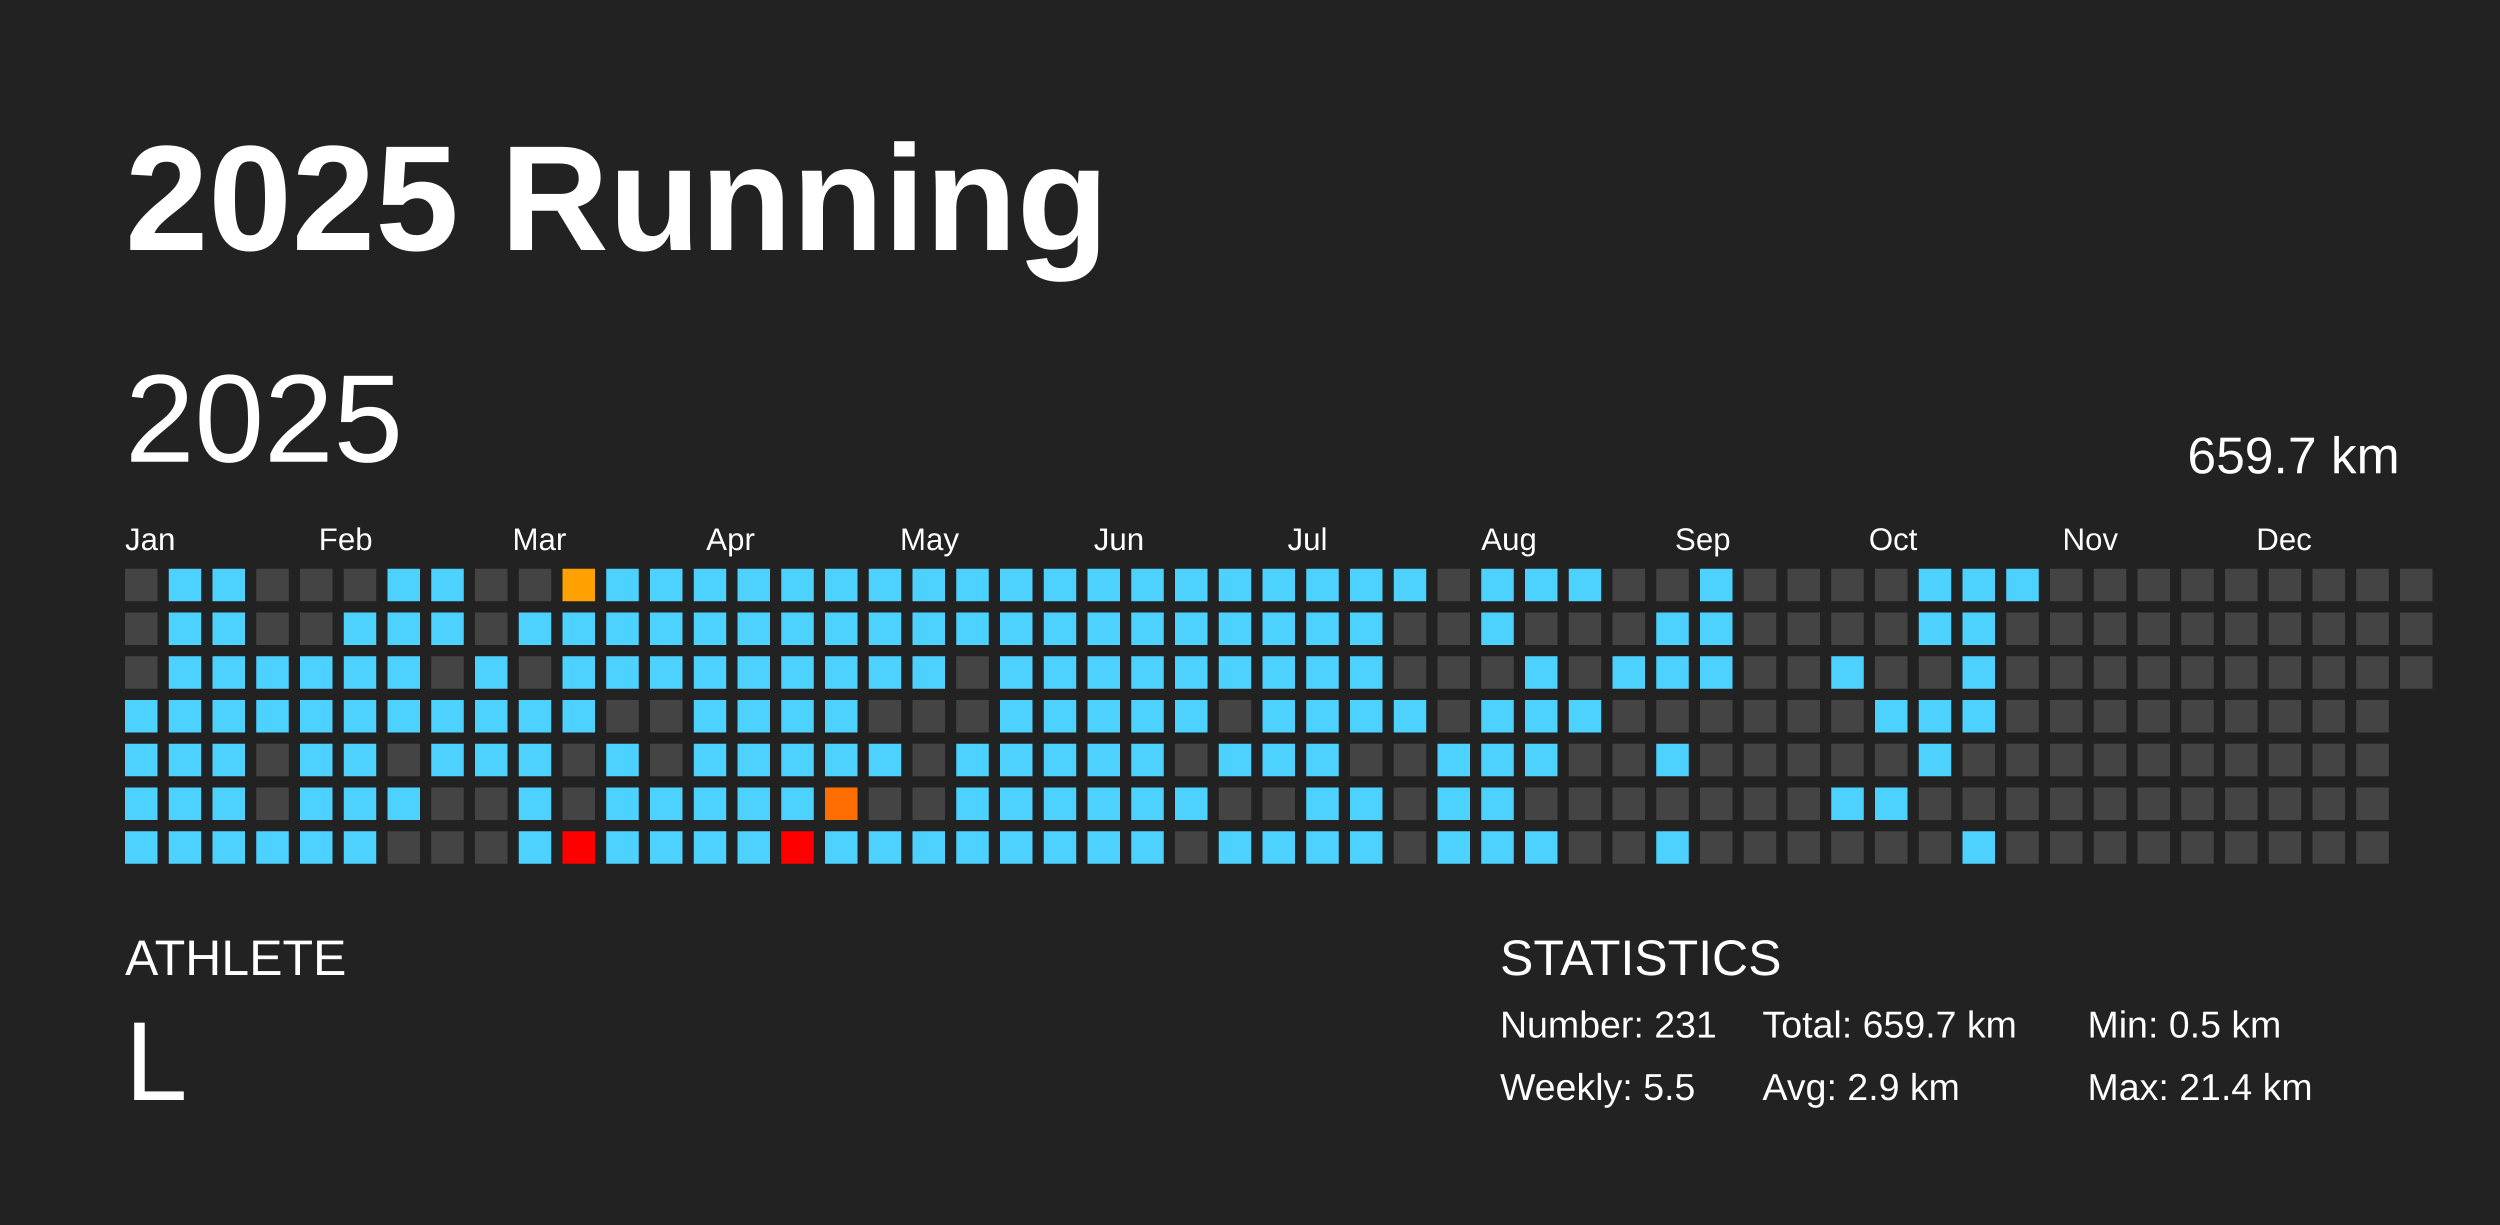
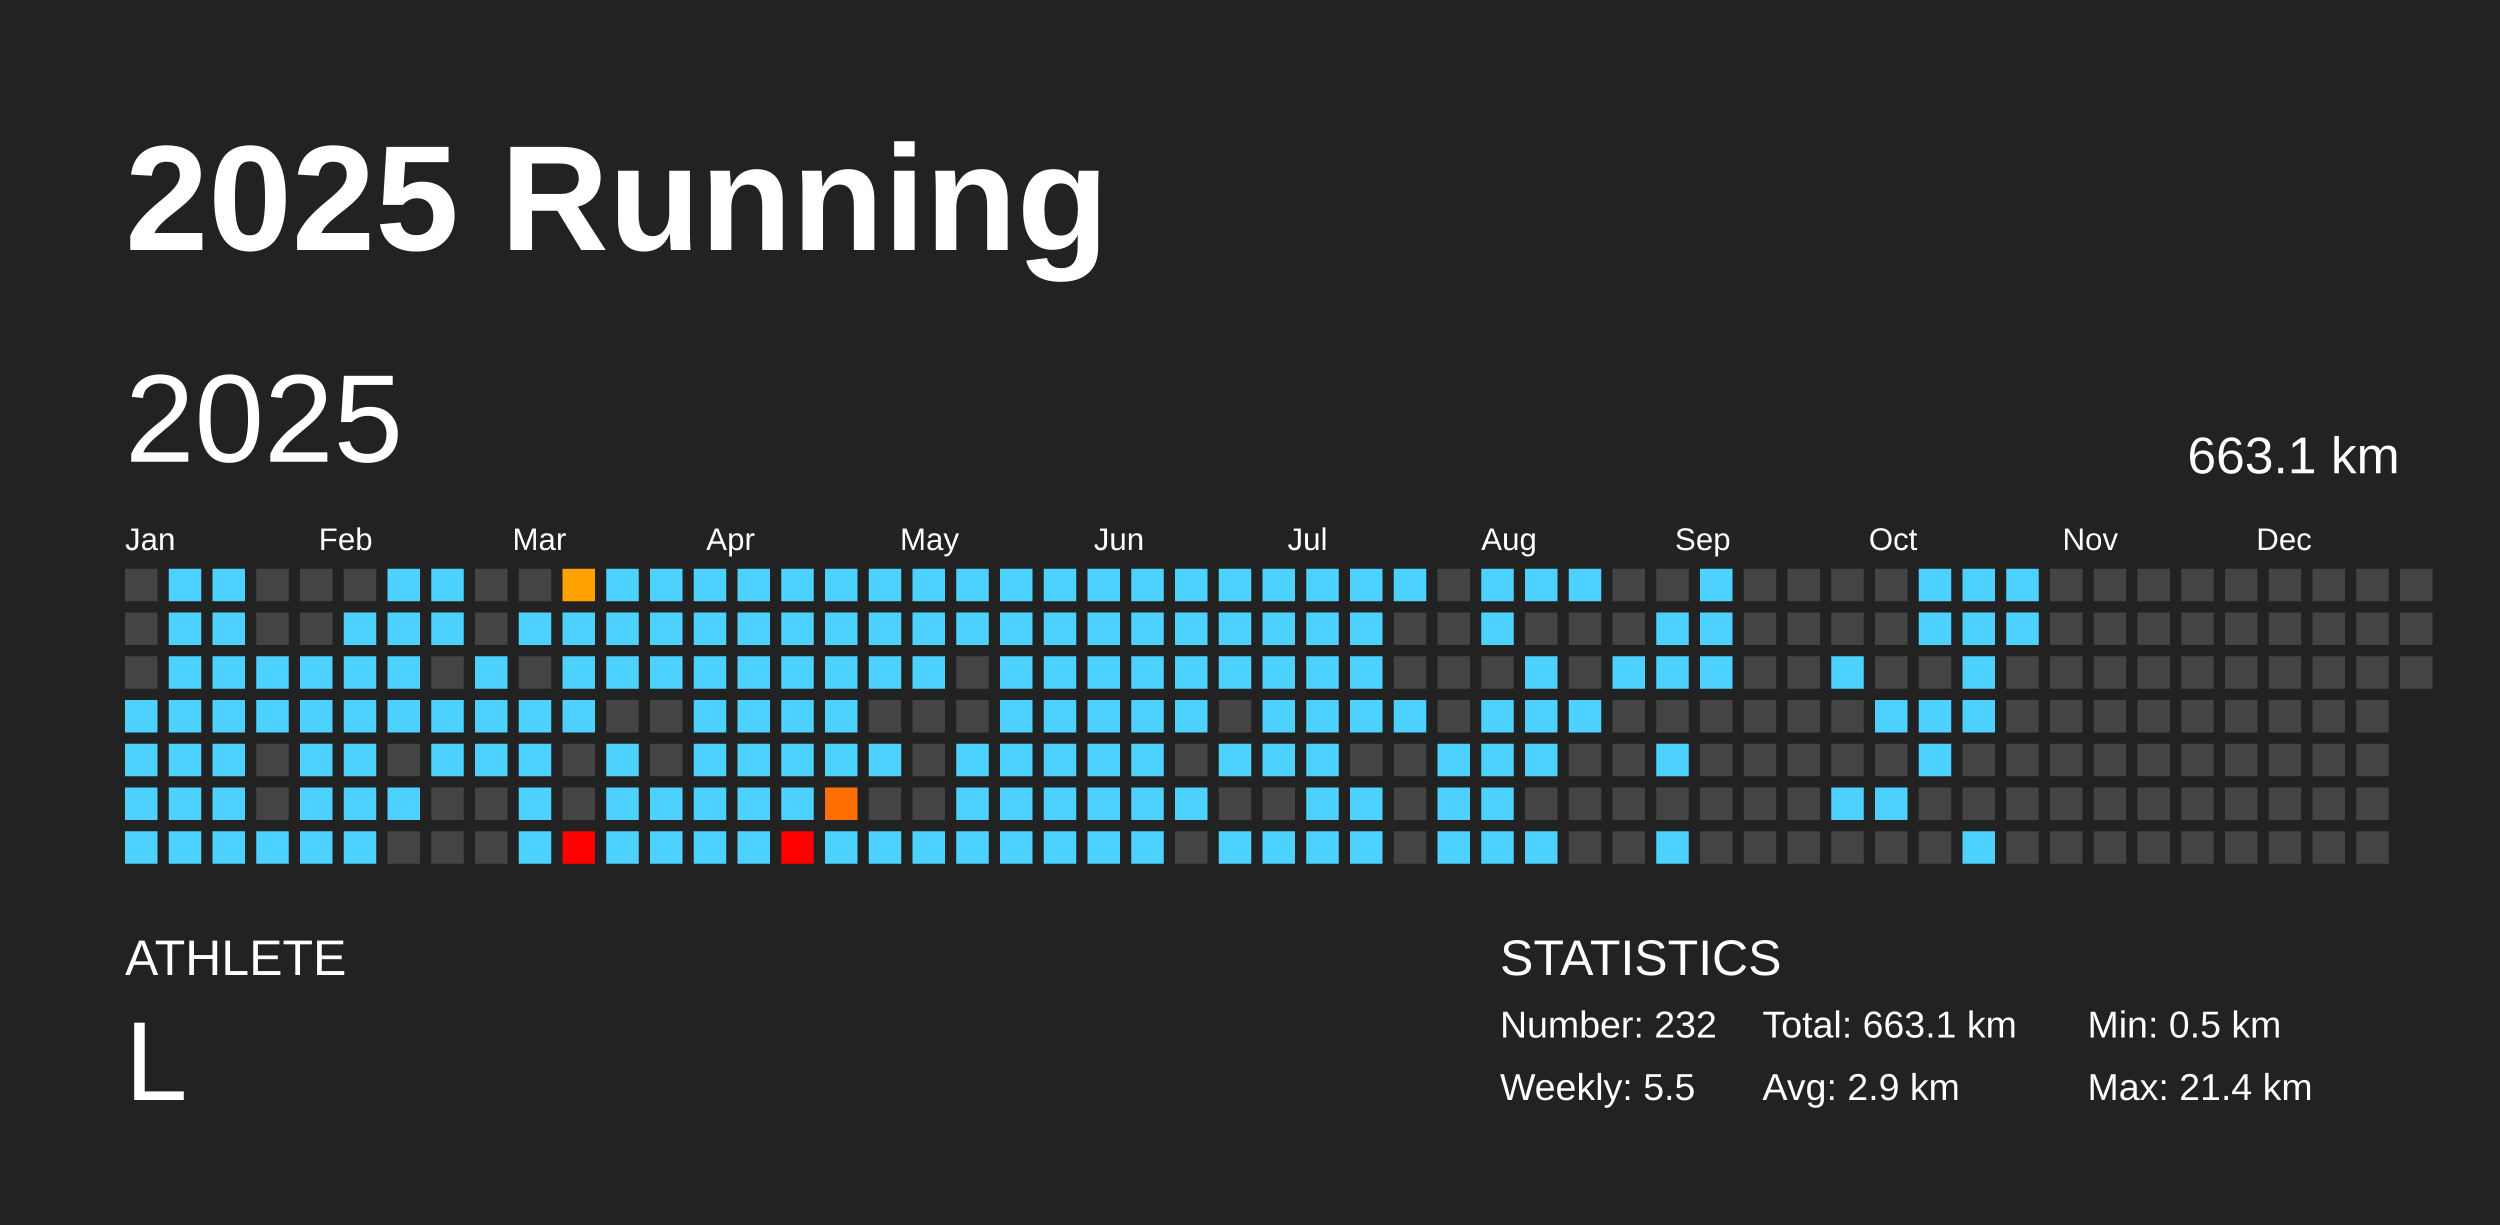
<svg xmlns="http://www.w3.org/2000/svg" baseProfile="full" height="98mm" version="1.1" viewBox="0,0,200,98" width="200mm">
  <defs />
  <rect fill="#222222" height="98" width="200" x="0" y="0" />
  <text fill="#FFFFFF" style="font-size:12px; font-family:Arial; font-weight:bold;" x="10" y="20">2025 Running</text>
  <text fill="#FFFFFF" style="font-size:4px; font-family:Arial" x="10" y="78">ATHLETE</text>
  <text fill="#FFFFFF" style="font-size:9px; font-family:Arial" x="10" y="88">L</text>
  <text fill="#FFFFFF" style="font-size:4px; font-family:Arial" x="120" y="78">STATISTICS</text>
-   <text fill="#FFFFFF" style="font-size:3px; font-family:Arial" x="120" y="83">Number: 231</text>
+   <text fill="#FFFFFF" style="font-size:3px; font-family:Arial" x="120" y="83">Number: 232</text>
  <text fill="#FFFFFF" style="font-size:3px; font-family:Arial" x="120" y="88">Weekly: 5.5</text>
-   <text fill="#FFFFFF" style="font-size:3px; font-family:Arial" x="141" y="83">Total: 659.7 km</text>
+   <text fill="#FFFFFF" style="font-size:3px; font-family:Arial" x="141" y="83">Total: 663.1 km</text>
  <text fill="#FFFFFF" style="font-size:3px; font-family:Arial" x="141" y="88">Avg: 2.9 km</text>
  <text fill="#FFFFFF" style="font-size:3px; font-family:Arial" x="167" y="83">Min: 0.5 km</text>
  <text fill="#FFFFFF" style="font-size:3px; font-family:Arial" x="167" y="88">Max: 21.4 km</text>
  <text dominant-baseline="hanging" fill="#FFFFFF" style="font-size:10.0px; font-family:Arial;" x="10" y="30">2025</text>
-   <text dominant-baseline="hanging" fill="#FFFFFF" style="font-size:4.125px; font-family:Arial;" x="175" y="35">659.7 km</text>
+   <text dominant-baseline="hanging" fill="#FFFFFF" style="font-size:4.125px; font-family:Arial;" x="175" y="35">663.1 km</text>
  <text fill="#FFFFFF" style="font-size:2.5px; font-family:Arial" x="10.0" y="44">Jan</text>
  <text fill="#FFFFFF" style="font-size:2.5px; font-family:Arial" x="25.5" y="44">Feb</text>
  <text fill="#FFFFFF" style="font-size:2.5px; font-family:Arial" x="41.0" y="44">Mar</text>
  <text fill="#FFFFFF" style="font-size:2.5px; font-family:Arial" x="56.5" y="44">Apr</text>
  <text fill="#FFFFFF" style="font-size:2.5px; font-family:Arial" x="72.0" y="44">May</text>
  <text fill="#FFFFFF" style="font-size:2.5px; font-family:Arial" x="87.5" y="44">Jun</text>
  <text fill="#FFFFFF" style="font-size:2.5px; font-family:Arial" x="103.0" y="44">Jul</text>
  <text fill="#FFFFFF" style="font-size:2.5px; font-family:Arial" x="118.5" y="44">Aug</text>
  <text fill="#FFFFFF" style="font-size:2.5px; font-family:Arial" x="134.0" y="44">Sep</text>
  <text fill="#FFFFFF" style="font-size:2.5px; font-family:Arial" x="149.5" y="44">Oct</text>
  <text fill="#FFFFFF" style="font-size:2.5px; font-family:Arial" x="165.0" y="44">Nov</text>
  <text fill="#FFFFFF" style="font-size:2.5px; font-family:Arial" x="180.5" y="44">Dec</text>
  <rect fill="#444444" height="2.6" width="2.6" x="10.0" y="45.5" />
  <rect fill="#444444" height="2.6" width="2.6" x="10.0" y="49.0" />
  <rect fill="#444444" height="2.6" width="2.6" x="10.0" y="52.5" />
  <rect fill="#4dd2ff" height="2.6" width="2.6" x="10.0" y="56.0" />
  <rect fill="#4dd2ff" height="2.6" width="2.6" x="10.0" y="59.5" />
  <rect fill="#4dd2ff" height="2.6" width="2.6" x="10.0" y="63.0" />
  <rect fill="#4dd2ff" height="2.6" width="2.6" x="10.0" y="66.5" />
  <rect fill="#4dd2ff" height="2.6" width="2.6" x="13.5" y="45.5" />
  <rect fill="#4dd2ff" height="2.6" width="2.6" x="13.5" y="49.0" />
  <rect fill="#4dd2ff" height="2.6" width="2.6" x="13.5" y="52.5" />
  <rect fill="#4dd2ff" height="2.6" width="2.6" x="13.5" y="56.0" />
  <rect fill="#4dd2ff" height="2.6" width="2.6" x="13.5" y="59.5" />
  <rect fill="#4dd2ff" height="2.6" width="2.6" x="13.5" y="63.0" />
  <rect fill="#4dd2ff" height="2.6" width="2.6" x="13.5" y="66.5" />
  <rect fill="#4dd2ff" height="2.6" width="2.6" x="17.0" y="45.5" />
  <rect fill="#4dd2ff" height="2.6" width="2.6" x="17.0" y="49.0" />
  <rect fill="#4dd2ff" height="2.6" width="2.6" x="17.0" y="52.5" />
  <rect fill="#4dd2ff" height="2.6" width="2.6" x="17.0" y="56.0" />
  <rect fill="#4dd2ff" height="2.6" width="2.6" x="17.0" y="59.5" />
  <rect fill="#4dd2ff" height="2.6" width="2.6" x="17.0" y="63.0" />
  <rect fill="#4dd2ff" height="2.6" width="2.6" x="17.0" y="66.5" />
  <rect fill="#444444" height="2.6" width="2.6" x="20.5" y="45.5" />
  <rect fill="#444444" height="2.6" width="2.6" x="20.5" y="49.0" />
  <rect fill="#4dd2ff" height="2.6" width="2.6" x="20.5" y="52.5" />
  <rect fill="#4dd2ff" height="2.6" width="2.6" x="20.5" y="56.0" />
  <rect fill="#444444" height="2.6" width="2.6" x="20.5" y="59.5" />
  <rect fill="#444444" height="2.6" width="2.6" x="20.5" y="63.0" />
  <rect fill="#4dd2ff" height="2.6" width="2.6" x="20.5" y="66.5" />
  <rect fill="#444444" height="2.6" width="2.6" x="24.0" y="45.5" />
  <rect fill="#444444" height="2.6" width="2.6" x="24.0" y="49.0" />
  <rect fill="#4dd2ff" height="2.6" width="2.6" x="24.0" y="52.5" />
  <rect fill="#4dd2ff" height="2.6" width="2.6" x="24.0" y="56.0" />
  <rect fill="#4dd2ff" height="2.6" width="2.6" x="24.0" y="59.5" />
  <rect fill="#4dd2ff" height="2.6" width="2.6" x="24.0" y="63.0" />
  <rect fill="#4dd2ff" height="2.6" width="2.6" x="24.0" y="66.5" />
  <rect fill="#444444" height="2.6" width="2.6" x="27.5" y="45.5" />
  <rect fill="#4dd2ff" height="2.6" width="2.6" x="27.5" y="49.0" />
  <rect fill="#4dd2ff" height="2.6" width="2.6" x="27.5" y="52.5" />
  <rect fill="#4dd2ff" height="2.6" width="2.6" x="27.5" y="56.0" />
  <rect fill="#4dd2ff" height="2.6" width="2.6" x="27.5" y="59.5" />
  <rect fill="#4dd2ff" height="2.6" width="2.6" x="27.5" y="63.0" />
  <rect fill="#4dd2ff" height="2.6" width="2.6" x="27.5" y="66.5" />
  <rect fill="#4dd2ff" height="2.6" width="2.6" x="31.0" y="45.5" />
  <rect fill="#4dd2ff" height="2.6" width="2.6" x="31.0" y="49.0" />
  <rect fill="#4dd2ff" height="2.6" width="2.6" x="31.0" y="52.5" />
  <rect fill="#4dd2ff" height="2.6" width="2.6" x="31.0" y="56.0" />
  <rect fill="#444444" height="2.6" width="2.6" x="31.0" y="59.5" />
  <rect fill="#4dd2ff" height="2.6" width="2.6" x="31.0" y="63.0" />
  <rect fill="#444444" height="2.6" width="2.6" x="31.0" y="66.5" />
  <rect fill="#4dd2ff" height="2.6" width="2.6" x="34.5" y="45.5" />
  <rect fill="#4dd2ff" height="2.6" width="2.6" x="34.5" y="49.0" />
  <rect fill="#444444" height="2.6" width="2.6" x="34.5" y="52.5" />
  <rect fill="#4dd2ff" height="2.6" width="2.6" x="34.5" y="56.0" />
  <rect fill="#4dd2ff" height="2.6" width="2.6" x="34.5" y="59.5" />
  <rect fill="#444444" height="2.6" width="2.6" x="34.5" y="63.0" />
  <rect fill="#444444" height="2.6" width="2.6" x="34.5" y="66.5" />
  <rect fill="#444444" height="2.6" width="2.6" x="38.0" y="45.5" />
  <rect fill="#444444" height="2.6" width="2.6" x="38.0" y="49.0" />
  <rect fill="#4dd2ff" height="2.6" width="2.6" x="38.0" y="52.5" />
  <rect fill="#4dd2ff" height="2.6" width="2.6" x="38.0" y="56.0" />
  <rect fill="#4dd2ff" height="2.6" width="2.6" x="38.0" y="59.5" />
  <rect fill="#444444" height="2.6" width="2.6" x="38.0" y="63.0" />
  <rect fill="#444444" height="2.6" width="2.6" x="38.0" y="66.5" />
  <rect fill="#444444" height="2.6" width="2.6" x="41.5" y="45.5" />
  <rect fill="#4dd2ff" height="2.6" width="2.6" x="41.5" y="49.0" />
  <rect fill="#444444" height="2.6" width="2.6" x="41.5" y="52.5" />
  <rect fill="#4dd2ff" height="2.6" width="2.6" x="41.5" y="56.0" />
  <rect fill="#4dd2ff" height="2.6" width="2.6" x="41.5" y="59.5" />
  <rect fill="#4dd2ff" height="2.6" width="2.6" x="41.5" y="63.0" />
  <rect fill="#4dd2ff" height="2.6" width="2.6" x="41.5" y="66.5" />
  <rect fill="#ffa100" height="2.6" width="2.6" x="45.0" y="45.5" />
  <rect fill="#4dd2ff" height="2.6" width="2.6" x="45.0" y="49.0" />
  <rect fill="#4dd2ff" height="2.6" width="2.6" x="45.0" y="52.5" />
  <rect fill="#4dd2ff" height="2.6" width="2.6" x="45.0" y="56.0" />
  <rect fill="#444444" height="2.6" width="2.6" x="45.0" y="59.5" />
  <rect fill="#444444" height="2.6" width="2.6" x="45.0" y="63.0" />
  <rect fill="red" height="2.6" width="2.6" x="45.0" y="66.5" />
  <rect fill="#4dd2ff" height="2.6" width="2.6" x="48.5" y="45.5" />
  <rect fill="#4dd2ff" height="2.6" width="2.6" x="48.5" y="49.0" />
  <rect fill="#4dd2ff" height="2.6" width="2.6" x="48.5" y="52.5" />
  <rect fill="#444444" height="2.6" width="2.6" x="48.5" y="56.0" />
  <rect fill="#4dd2ff" height="2.6" width="2.6" x="48.5" y="59.5" />
  <rect fill="#4dd2ff" height="2.6" width="2.6" x="48.5" y="63.0" />
  <rect fill="#4dd2ff" height="2.6" width="2.6" x="48.5" y="66.5" />
  <rect fill="#4dd2ff" height="2.6" width="2.6" x="52.0" y="45.5" />
  <rect fill="#4dd2ff" height="2.6" width="2.6" x="52.0" y="49.0" />
  <rect fill="#4dd2ff" height="2.6" width="2.6" x="52.0" y="52.5" />
  <rect fill="#444444" height="2.6" width="2.6" x="52.0" y="56.0" />
  <rect fill="#444444" height="2.6" width="2.6" x="52.0" y="59.5" />
  <rect fill="#4dd2ff" height="2.6" width="2.6" x="52.0" y="63.0" />
  <rect fill="#4dd2ff" height="2.6" width="2.6" x="52.0" y="66.5" />
  <rect fill="#4dd2ff" height="2.6" width="2.6" x="55.5" y="45.5" />
  <rect fill="#4dd2ff" height="2.6" width="2.6" x="55.5" y="49.0" />
  <rect fill="#4dd2ff" height="2.6" width="2.6" x="55.5" y="52.5" />
  <rect fill="#4dd2ff" height="2.6" width="2.6" x="55.5" y="56.0" />
  <rect fill="#4dd2ff" height="2.6" width="2.6" x="55.5" y="59.5" />
  <rect fill="#4dd2ff" height="2.6" width="2.6" x="55.5" y="63.0" />
  <rect fill="#4dd2ff" height="2.6" width="2.6" x="55.5" y="66.5" />
  <rect fill="#4dd2ff" height="2.6" width="2.6" x="59.0" y="45.5" />
  <rect fill="#4dd2ff" height="2.6" width="2.6" x="59.0" y="49.0" />
  <rect fill="#4dd2ff" height="2.6" width="2.6" x="59.0" y="52.5" />
  <rect fill="#4dd2ff" height="2.6" width="2.6" x="59.0" y="56.0" />
  <rect fill="#4dd2ff" height="2.6" width="2.6" x="59.0" y="59.5" />
  <rect fill="#4dd2ff" height="2.6" width="2.6" x="59.0" y="63.0" />
  <rect fill="#4dd2ff" height="2.6" width="2.6" x="59.0" y="66.5" />
  <rect fill="#4dd2ff" height="2.6" width="2.6" x="62.5" y="45.5" />
  <rect fill="#4dd2ff" height="2.6" width="2.6" x="62.5" y="49.0" />
  <rect fill="#4dd2ff" height="2.6" width="2.6" x="62.5" y="52.5" />
  <rect fill="#4dd2ff" height="2.6" width="2.6" x="62.5" y="56.0" />
  <rect fill="#4dd2ff" height="2.6" width="2.6" x="62.5" y="59.5" />
  <rect fill="#4dd2ff" height="2.6" width="2.6" x="62.5" y="63.0" />
  <rect fill="red" height="2.6" width="2.6" x="62.5" y="66.5" />
  <rect fill="#4dd2ff" height="2.6" width="2.6" x="66.0" y="45.5" />
  <rect fill="#4dd2ff" height="2.6" width="2.6" x="66.0" y="49.0" />
  <rect fill="#4dd2ff" height="2.6" width="2.6" x="66.0" y="52.5" />
  <rect fill="#4dd2ff" height="2.6" width="2.6" x="66.0" y="56.0" />
  <rect fill="#4dd2ff" height="2.6" width="2.6" x="66.0" y="59.5" />
  <rect fill="#ff6e00" height="2.6" width="2.6" x="66.0" y="63.0" />
  <rect fill="#4dd2ff" height="2.6" width="2.6" x="66.0" y="66.5" />
  <rect fill="#4dd2ff" height="2.6" width="2.6" x="69.5" y="45.5" />
  <rect fill="#4dd2ff" height="2.6" width="2.6" x="69.5" y="49.0" />
  <rect fill="#4dd2ff" height="2.6" width="2.6" x="69.5" y="52.5" />
  <rect fill="#444444" height="2.6" width="2.6" x="69.5" y="56.0" />
  <rect fill="#4dd2ff" height="2.6" width="2.6" x="69.5" y="59.5" />
  <rect fill="#444444" height="2.6" width="2.6" x="69.5" y="63.0" />
  <rect fill="#4dd2ff" height="2.6" width="2.6" x="69.5" y="66.5" />
  <rect fill="#4dd2ff" height="2.6" width="2.6" x="73.0" y="45.5" />
  <rect fill="#4dd2ff" height="2.6" width="2.6" x="73.0" y="49.0" />
  <rect fill="#4dd2ff" height="2.6" width="2.6" x="73.0" y="52.5" />
  <rect fill="#444444" height="2.6" width="2.6" x="73.0" y="56.0" />
  <rect fill="#444444" height="2.6" width="2.6" x="73.0" y="59.5" />
  <rect fill="#444444" height="2.6" width="2.6" x="73.0" y="63.0" />
  <rect fill="#4dd2ff" height="2.6" width="2.6" x="73.0" y="66.5" />
  <rect fill="#4dd2ff" height="2.6" width="2.6" x="76.5" y="45.5" />
  <rect fill="#4dd2ff" height="2.6" width="2.6" x="76.5" y="49.0" />
  <rect fill="#444444" height="2.6" width="2.6" x="76.5" y="52.5" />
  <rect fill="#444444" height="2.6" width="2.6" x="76.5" y="56.0" />
  <rect fill="#4dd2ff" height="2.6" width="2.6" x="76.5" y="59.5" />
  <rect fill="#4dd2ff" height="2.6" width="2.6" x="76.5" y="63.0" />
  <rect fill="#4dd2ff" height="2.6" width="2.6" x="76.5" y="66.5" />
  <rect fill="#4dd2ff" height="2.6" width="2.6" x="80.0" y="45.5" />
  <rect fill="#4dd2ff" height="2.6" width="2.6" x="80.0" y="49.0" />
  <rect fill="#4dd2ff" height="2.6" width="2.6" x="80.0" y="52.5" />
  <rect fill="#4dd2ff" height="2.6" width="2.6" x="80.0" y="56.0" />
  <rect fill="#4dd2ff" height="2.6" width="2.6" x="80.0" y="59.5" />
  <rect fill="#4dd2ff" height="2.6" width="2.6" x="80.0" y="63.0" />
  <rect fill="#4dd2ff" height="2.6" width="2.6" x="80.0" y="66.5" />
  <rect fill="#4dd2ff" height="2.6" width="2.6" x="83.5" y="45.5" />
  <rect fill="#4dd2ff" height="2.6" width="2.6" x="83.5" y="49.0" />
  <rect fill="#4dd2ff" height="2.6" width="2.6" x="83.5" y="52.5" />
  <rect fill="#4dd2ff" height="2.6" width="2.6" x="83.5" y="56.0" />
  <rect fill="#4dd2ff" height="2.6" width="2.6" x="83.5" y="59.5" />
  <rect fill="#4dd2ff" height="2.6" width="2.6" x="83.5" y="63.0" />
  <rect fill="#4dd2ff" height="2.6" width="2.6" x="83.5" y="66.5" />
  <rect fill="#4dd2ff" height="2.6" width="2.6" x="87.0" y="45.5" />
  <rect fill="#4dd2ff" height="2.6" width="2.6" x="87.0" y="49.0" />
  <rect fill="#4dd2ff" height="2.6" width="2.6" x="87.0" y="52.5" />
  <rect fill="#4dd2ff" height="2.6" width="2.6" x="87.0" y="56.0" />
  <rect fill="#4dd2ff" height="2.6" width="2.6" x="87.0" y="59.5" />
  <rect fill="#4dd2ff" height="2.6" width="2.6" x="87.0" y="63.0" />
  <rect fill="#4dd2ff" height="2.6" width="2.6" x="87.0" y="66.5" />
  <rect fill="#4dd2ff" height="2.6" width="2.6" x="90.5" y="45.5" />
  <rect fill="#4dd2ff" height="2.6" width="2.6" x="90.5" y="49.0" />
  <rect fill="#4dd2ff" height="2.6" width="2.6" x="90.5" y="52.5" />
  <rect fill="#4dd2ff" height="2.6" width="2.6" x="90.5" y="56.0" />
  <rect fill="#4dd2ff" height="2.6" width="2.6" x="90.5" y="59.5" />
  <rect fill="#4dd2ff" height="2.6" width="2.6" x="90.5" y="63.0" />
  <rect fill="#4dd2ff" height="2.6" width="2.6" x="90.5" y="66.5" />
  <rect fill="#4dd2ff" height="2.6" width="2.6" x="94.0" y="45.5" />
  <rect fill="#4dd2ff" height="2.6" width="2.6" x="94.0" y="49.0" />
  <rect fill="#4dd2ff" height="2.6" width="2.6" x="94.0" y="52.5" />
  <rect fill="#4dd2ff" height="2.6" width="2.6" x="94.0" y="56.0" />
  <rect fill="#444444" height="2.6" width="2.6" x="94.0" y="59.5" />
  <rect fill="#4dd2ff" height="2.6" width="2.6" x="94.0" y="63.0" />
  <rect fill="#444444" height="2.6" width="2.6" x="94.0" y="66.5" />
  <rect fill="#4dd2ff" height="2.6" width="2.6" x="97.5" y="45.5" />
  <rect fill="#4dd2ff" height="2.6" width="2.6" x="97.5" y="49.0" />
  <rect fill="#4dd2ff" height="2.6" width="2.6" x="97.5" y="52.5" />
  <rect fill="#444444" height="2.6" width="2.6" x="97.5" y="56.0" />
  <rect fill="#4dd2ff" height="2.6" width="2.6" x="97.5" y="59.5" />
  <rect fill="#444444" height="2.6" width="2.6" x="97.5" y="63.0" />
  <rect fill="#4dd2ff" height="2.6" width="2.6" x="97.5" y="66.5" />
  <rect fill="#4dd2ff" height="2.6" width="2.6" x="101.0" y="45.5" />
  <rect fill="#4dd2ff" height="2.6" width="2.6" x="101.0" y="49.0" />
  <rect fill="#4dd2ff" height="2.6" width="2.6" x="101.0" y="52.5" />
  <rect fill="#4dd2ff" height="2.6" width="2.6" x="101.0" y="56.0" />
  <rect fill="#4dd2ff" height="2.6" width="2.6" x="101.0" y="59.5" />
  <rect fill="#444444" height="2.6" width="2.6" x="101.0" y="63.0" />
  <rect fill="#4dd2ff" height="2.6" width="2.6" x="101.0" y="66.5" />
  <rect fill="#4dd2ff" height="2.6" width="2.6" x="104.5" y="45.5" />
  <rect fill="#4dd2ff" height="2.6" width="2.6" x="104.5" y="49.0" />
  <rect fill="#4dd2ff" height="2.6" width="2.6" x="104.5" y="52.5" />
  <rect fill="#4dd2ff" height="2.6" width="2.6" x="104.5" y="56.0" />
  <rect fill="#4dd2ff" height="2.6" width="2.6" x="104.5" y="59.5" />
  <rect fill="#4dd2ff" height="2.6" width="2.6" x="104.5" y="63.0" />
  <rect fill="#4dd2ff" height="2.6" width="2.6" x="104.5" y="66.5" />
  <rect fill="#4dd2ff" height="2.6" width="2.6" x="108.0" y="45.5" />
  <rect fill="#4dd2ff" height="2.6" width="2.6" x="108.0" y="49.0" />
  <rect fill="#4dd2ff" height="2.6" width="2.6" x="108.0" y="52.5" />
  <rect fill="#4dd2ff" height="2.6" width="2.6" x="108.0" y="56.0" />
  <rect fill="#444444" height="2.6" width="2.6" x="108.0" y="59.5" />
  <rect fill="#4dd2ff" height="2.6" width="2.6" x="108.0" y="63.0" />
  <rect fill="#4dd2ff" height="2.6" width="2.6" x="108.0" y="66.5" />
  <rect fill="#4dd2ff" height="2.6" width="2.6" x="111.5" y="45.5" />
  <rect fill="#444444" height="2.6" width="2.6" x="111.5" y="49.0" />
  <rect fill="#444444" height="2.6" width="2.6" x="111.5" y="52.5" />
  <rect fill="#4dd2ff" height="2.6" width="2.6" x="111.5" y="56.0" />
  <rect fill="#444444" height="2.6" width="2.6" x="111.5" y="59.5" />
  <rect fill="#444444" height="2.6" width="2.6" x="111.5" y="63.0" />
  <rect fill="#444444" height="2.6" width="2.6" x="111.5" y="66.5" />
  <rect fill="#444444" height="2.6" width="2.6" x="115.0" y="45.5" />
  <rect fill="#444444" height="2.6" width="2.6" x="115.0" y="49.0" />
  <rect fill="#444444" height="2.6" width="2.6" x="115.0" y="52.5" />
  <rect fill="#444444" height="2.6" width="2.6" x="115.0" y="56.0" />
  <rect fill="#4dd2ff" height="2.6" width="2.6" x="115.0" y="59.5" />
  <rect fill="#4dd2ff" height="2.6" width="2.6" x="115.0" y="63.0" />
  <rect fill="#4dd2ff" height="2.6" width="2.6" x="115.0" y="66.5" />
  <rect fill="#4dd2ff" height="2.6" width="2.6" x="118.5" y="45.5" />
  <rect fill="#4dd2ff" height="2.6" width="2.6" x="118.5" y="49.0" />
  <rect fill="#444444" height="2.6" width="2.6" x="118.5" y="52.5" />
  <rect fill="#4dd2ff" height="2.6" width="2.6" x="118.5" y="56.0" />
  <rect fill="#4dd2ff" height="2.6" width="2.6" x="118.5" y="59.5" />
  <rect fill="#4dd2ff" height="2.6" width="2.6" x="118.5" y="63.0" />
  <rect fill="#4dd2ff" height="2.6" width="2.6" x="118.5" y="66.5" />
  <rect fill="#4dd2ff" height="2.6" width="2.6" x="122.0" y="45.5" />
  <rect fill="#444444" height="2.6" width="2.6" x="122.0" y="49.0" />
  <rect fill="#4dd2ff" height="2.6" width="2.6" x="122.0" y="52.5" />
  <rect fill="#4dd2ff" height="2.6" width="2.6" x="122.0" y="56.0" />
  <rect fill="#4dd2ff" height="2.6" width="2.6" x="122.0" y="59.5" />
  <rect fill="#444444" height="2.6" width="2.6" x="122.0" y="63.0" />
  <rect fill="#4dd2ff" height="2.6" width="2.6" x="122.0" y="66.5" />
  <rect fill="#4dd2ff" height="2.6" width="2.6" x="125.5" y="45.5" />
  <rect fill="#444444" height="2.6" width="2.6" x="125.5" y="49.0" />
  <rect fill="#444444" height="2.6" width="2.6" x="125.5" y="52.5" />
  <rect fill="#4dd2ff" height="2.6" width="2.6" x="125.5" y="56.0" />
  <rect fill="#444444" height="2.6" width="2.6" x="125.5" y="59.5" />
  <rect fill="#444444" height="2.6" width="2.6" x="125.5" y="63.0" />
  <rect fill="#444444" height="2.6" width="2.6" x="125.5" y="66.5" />
  <rect fill="#444444" height="2.6" width="2.6" x="129.0" y="45.5" />
  <rect fill="#444444" height="2.6" width="2.6" x="129.0" y="49.0" />
  <rect fill="#4dd2ff" height="2.6" width="2.6" x="129.0" y="52.5" />
  <rect fill="#444444" height="2.6" width="2.6" x="129.0" y="56.0" />
  <rect fill="#444444" height="2.6" width="2.6" x="129.0" y="59.5" />
  <rect fill="#444444" height="2.6" width="2.6" x="129.0" y="63.0" />
  <rect fill="#444444" height="2.6" width="2.6" x="129.0" y="66.5" />
  <rect fill="#444444" height="2.6" width="2.6" x="132.5" y="45.5" />
  <rect fill="#4dd2ff" height="2.6" width="2.6" x="132.5" y="49.0" />
  <rect fill="#4dd2ff" height="2.6" width="2.6" x="132.5" y="52.5" />
  <rect fill="#444444" height="2.6" width="2.6" x="132.5" y="56.0" />
  <rect fill="#4dd2ff" height="2.6" width="2.6" x="132.5" y="59.5" />
  <rect fill="#444444" height="2.6" width="2.6" x="132.5" y="63.0" />
  <rect fill="#4dd2ff" height="2.6" width="2.6" x="132.5" y="66.5" />
  <rect fill="#4dd2ff" height="2.6" width="2.6" x="136.0" y="45.5" />
  <rect fill="#4dd2ff" height="2.6" width="2.6" x="136.0" y="49.0" />
  <rect fill="#4dd2ff" height="2.6" width="2.6" x="136.0" y="52.5" />
  <rect fill="#444444" height="2.6" width="2.6" x="136.0" y="56.0" />
  <rect fill="#444444" height="2.6" width="2.6" x="136.0" y="59.5" />
  <rect fill="#444444" height="2.6" width="2.6" x="136.0" y="63.0" />
  <rect fill="#444444" height="2.6" width="2.6" x="136.0" y="66.5" />
  <rect fill="#444444" height="2.6" width="2.6" x="139.5" y="45.5" />
  <rect fill="#444444" height="2.6" width="2.6" x="139.5" y="49.0" />
  <rect fill="#444444" height="2.6" width="2.6" x="139.5" y="52.5" />
  <rect fill="#444444" height="2.6" width="2.6" x="139.5" y="56.0" />
  <rect fill="#444444" height="2.6" width="2.6" x="139.5" y="59.5" />
  <rect fill="#444444" height="2.6" width="2.6" x="139.5" y="63.0" />
  <rect fill="#444444" height="2.6" width="2.6" x="139.5" y="66.5" />
  <rect fill="#444444" height="2.6" width="2.6" x="143.0" y="45.5" />
  <rect fill="#444444" height="2.6" width="2.6" x="143.0" y="49.0" />
  <rect fill="#444444" height="2.6" width="2.6" x="143.0" y="52.5" />
  <rect fill="#444444" height="2.6" width="2.6" x="143.0" y="56.0" />
  <rect fill="#444444" height="2.6" width="2.6" x="143.0" y="59.5" />
  <rect fill="#444444" height="2.6" width="2.6" x="143.0" y="63.0" />
  <rect fill="#444444" height="2.6" width="2.6" x="143.0" y="66.5" />
  <rect fill="#444444" height="2.6" width="2.6" x="146.5" y="45.5" />
  <rect fill="#444444" height="2.6" width="2.6" x="146.5" y="49.0" />
  <rect fill="#4dd2ff" height="2.6" width="2.6" x="146.5" y="52.5" />
  <rect fill="#444444" height="2.6" width="2.6" x="146.5" y="56.0" />
  <rect fill="#444444" height="2.6" width="2.6" x="146.5" y="59.5" />
  <rect fill="#4dd2ff" height="2.6" width="2.6" x="146.5" y="63.0" />
  <rect fill="#444444" height="2.6" width="2.6" x="146.5" y="66.5" />
  <rect fill="#444444" height="2.6" width="2.6" x="150.0" y="45.5" />
  <rect fill="#444444" height="2.6" width="2.6" x="150.0" y="49.0" />
  <rect fill="#444444" height="2.6" width="2.6" x="150.0" y="52.5" />
  <rect fill="#4dd2ff" height="2.6" width="2.6" x="150.0" y="56.0" />
  <rect fill="#444444" height="2.6" width="2.6" x="150.0" y="59.5" />
  <rect fill="#4dd2ff" height="2.6" width="2.6" x="150.0" y="63.0" />
  <rect fill="#444444" height="2.6" width="2.6" x="150.0" y="66.5" />
  <rect fill="#4dd2ff" height="2.6" width="2.6" x="153.5" y="45.5" />
  <rect fill="#4dd2ff" height="2.6" width="2.6" x="153.5" y="49.0" />
  <rect fill="#444444" height="2.6" width="2.6" x="153.5" y="52.5" />
  <rect fill="#4dd2ff" height="2.6" width="2.6" x="153.5" y="56.0" />
  <rect fill="#4dd2ff" height="2.6" width="2.6" x="153.5" y="59.5" />
  <rect fill="#444444" height="2.6" width="2.6" x="153.5" y="63.0" />
  <rect fill="#444444" height="2.6" width="2.6" x="153.5" y="66.5" />
  <rect fill="#4dd2ff" height="2.6" width="2.6" x="157.0" y="45.5" />
  <rect fill="#4dd2ff" height="2.6" width="2.6" x="157.0" y="49.0" />
  <rect fill="#4dd2ff" height="2.6" width="2.6" x="157.0" y="52.5" />
  <rect fill="#4dd2ff" height="2.6" width="2.6" x="157.0" y="56.0" />
  <rect fill="#444444" height="2.6" width="2.6" x="157.0" y="59.5" />
  <rect fill="#444444" height="2.6" width="2.6" x="157.0" y="63.0" />
  <rect fill="#4dd2ff" height="2.6" width="2.6" x="157.0" y="66.5" />
  <rect fill="#4dd2ff" height="2.6" width="2.6" x="160.5" y="45.5" />
-   <rect fill="#444444" height="2.6" width="2.6" x="160.5" y="49.0" />
+   <rect fill="#4dd2ff" height="2.6" width="2.6" x="160.5" y="49.0" />
  <rect fill="#444444" height="2.6" width="2.6" x="160.5" y="52.5" />
  <rect fill="#444444" height="2.6" width="2.6" x="160.5" y="56.0" />
  <rect fill="#444444" height="2.6" width="2.6" x="160.5" y="59.5" />
  <rect fill="#444444" height="2.6" width="2.6" x="160.5" y="63.0" />
  <rect fill="#444444" height="2.6" width="2.6" x="160.5" y="66.5" />
  <rect fill="#444444" height="2.6" width="2.6" x="164.0" y="45.5" />
  <rect fill="#444444" height="2.6" width="2.6" x="164.0" y="49.0" />
  <rect fill="#444444" height="2.6" width="2.6" x="164.0" y="52.5" />
  <rect fill="#444444" height="2.6" width="2.6" x="164.0" y="56.0" />
  <rect fill="#444444" height="2.6" width="2.6" x="164.0" y="59.5" />
  <rect fill="#444444" height="2.6" width="2.6" x="164.0" y="63.0" />
  <rect fill="#444444" height="2.6" width="2.6" x="164.0" y="66.5" />
  <rect fill="#444444" height="2.6" width="2.6" x="167.5" y="45.5" />
  <rect fill="#444444" height="2.6" width="2.6" x="167.5" y="49.0" />
  <rect fill="#444444" height="2.6" width="2.6" x="167.5" y="52.5" />
  <rect fill="#444444" height="2.6" width="2.6" x="167.5" y="56.0" />
  <rect fill="#444444" height="2.6" width="2.6" x="167.5" y="59.5" />
  <rect fill="#444444" height="2.6" width="2.6" x="167.5" y="63.0" />
  <rect fill="#444444" height="2.6" width="2.6" x="167.5" y="66.5" />
  <rect fill="#444444" height="2.6" width="2.6" x="171.0" y="45.5" />
  <rect fill="#444444" height="2.6" width="2.6" x="171.0" y="49.0" />
  <rect fill="#444444" height="2.6" width="2.6" x="171.0" y="52.5" />
  <rect fill="#444444" height="2.6" width="2.6" x="171.0" y="56.0" />
  <rect fill="#444444" height="2.6" width="2.6" x="171.0" y="59.5" />
  <rect fill="#444444" height="2.6" width="2.6" x="171.0" y="63.0" />
  <rect fill="#444444" height="2.6" width="2.6" x="171.0" y="66.5" />
  <rect fill="#444444" height="2.6" width="2.6" x="174.5" y="45.5" />
  <rect fill="#444444" height="2.6" width="2.6" x="174.5" y="49.0" />
  <rect fill="#444444" height="2.6" width="2.6" x="174.5" y="52.5" />
  <rect fill="#444444" height="2.6" width="2.6" x="174.5" y="56.0" />
  <rect fill="#444444" height="2.6" width="2.6" x="174.5" y="59.5" />
  <rect fill="#444444" height="2.6" width="2.6" x="174.5" y="63.0" />
  <rect fill="#444444" height="2.6" width="2.6" x="174.5" y="66.5" />
  <rect fill="#444444" height="2.6" width="2.6" x="178.0" y="45.5" />
  <rect fill="#444444" height="2.6" width="2.6" x="178.0" y="49.0" />
  <rect fill="#444444" height="2.6" width="2.6" x="178.0" y="52.5" />
  <rect fill="#444444" height="2.6" width="2.6" x="178.0" y="56.0" />
  <rect fill="#444444" height="2.6" width="2.6" x="178.0" y="59.5" />
  <rect fill="#444444" height="2.6" width="2.6" x="178.0" y="63.0" />
  <rect fill="#444444" height="2.6" width="2.6" x="178.0" y="66.5" />
  <rect fill="#444444" height="2.6" width="2.6" x="181.5" y="45.5" />
  <rect fill="#444444" height="2.6" width="2.6" x="181.5" y="49.0" />
  <rect fill="#444444" height="2.6" width="2.6" x="181.5" y="52.5" />
  <rect fill="#444444" height="2.6" width="2.6" x="181.5" y="56.0" />
  <rect fill="#444444" height="2.6" width="2.6" x="181.5" y="59.5" />
  <rect fill="#444444" height="2.6" width="2.6" x="181.5" y="63.0" />
  <rect fill="#444444" height="2.6" width="2.6" x="181.5" y="66.5" />
  <rect fill="#444444" height="2.6" width="2.6" x="185.0" y="45.5" />
  <rect fill="#444444" height="2.6" width="2.6" x="185.0" y="49.0" />
  <rect fill="#444444" height="2.6" width="2.6" x="185.0" y="52.5" />
  <rect fill="#444444" height="2.6" width="2.6" x="185.0" y="56.0" />
  <rect fill="#444444" height="2.6" width="2.6" x="185.0" y="59.5" />
  <rect fill="#444444" height="2.6" width="2.6" x="185.0" y="63.0" />
  <rect fill="#444444" height="2.6" width="2.6" x="185.0" y="66.5" />
  <rect fill="#444444" height="2.6" width="2.6" x="188.5" y="45.5" />
  <rect fill="#444444" height="2.6" width="2.6" x="188.5" y="49.0" />
  <rect fill="#444444" height="2.6" width="2.6" x="188.5" y="52.5" />
  <rect fill="#444444" height="2.6" width="2.6" x="188.5" y="56.0" />
  <rect fill="#444444" height="2.6" width="2.6" x="188.5" y="59.5" />
  <rect fill="#444444" height="2.6" width="2.6" x="188.5" y="63.0" />
  <rect fill="#444444" height="2.6" width="2.6" x="188.5" y="66.5" />
  <rect fill="#444444" height="2.6" width="2.6" x="192.0" y="45.5" />
  <rect fill="#444444" height="2.6" width="2.6" x="192.0" y="49.0" />
  <rect fill="#444444" height="2.6" width="2.6" x="192.0" y="52.5" />
</svg>
